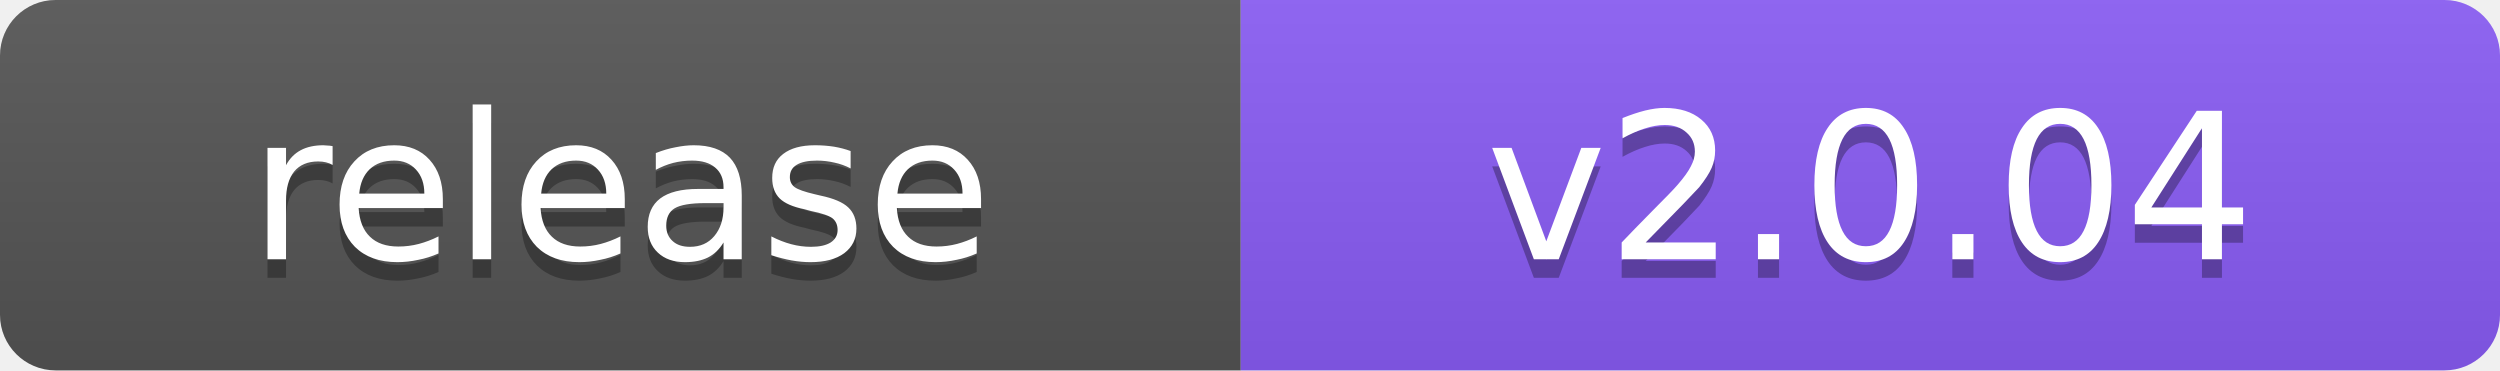
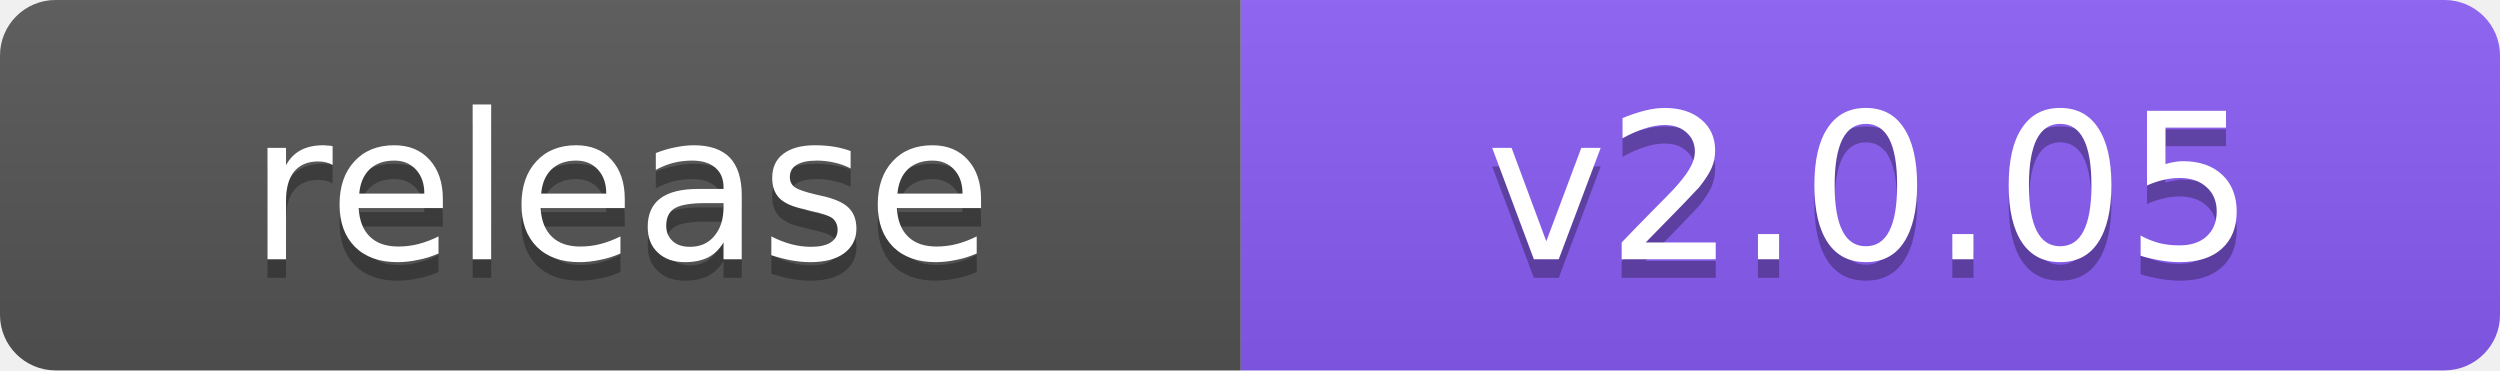
- <svg xmlns="http://www.w3.org/2000/svg" width="135" height="20" role="img" aria-label="release: v2.0.04">
+ <svg xmlns="http://www.w3.org/2000/svg" width="135" height="20" role="img" aria-label="release: v2.0.05">
  <linearGradient id="s" x2="0" y2="100%">
    <stop offset="0" stop-color="#bbb" stop-opacity=".1" />
    <stop offset="1" stop-opacity=".1" />
  </linearGradient>
  <clipPath id="r">
    <rect width="135" height="20" rx="3" fill="#fff" />
  </clipPath>
  <g clip-path="url(#r)">
    <rect width="67" height="20" fill="#555" />
    <rect x="67" width="68" height="20" fill="#8a5cf6" />
    <rect width="135" height="20" fill="url(#s)" />
  </g>
  <g fill="#fff" text-anchor="middle" font-family="Verdana,Geneva,DejaVu Sans,sans-serif" font-size="11">
    <text x="33.5" y="15" fill="#010101" fill-opacity=".3">release</text>
    <text x="33.5" y="14">release</text>
-     <text x="101.0" y="15" fill="#010101" fill-opacity=".3">v2.0.04</text>
-     <text x="101.0" y="14">v2.0.04</text>
+     <text x="101.0" y="15" fill="#010101" fill-opacity=".3">v2.0.05</text>
+     <text x="101.0" y="14">v2.0.05</text>
  </g>
</svg>
